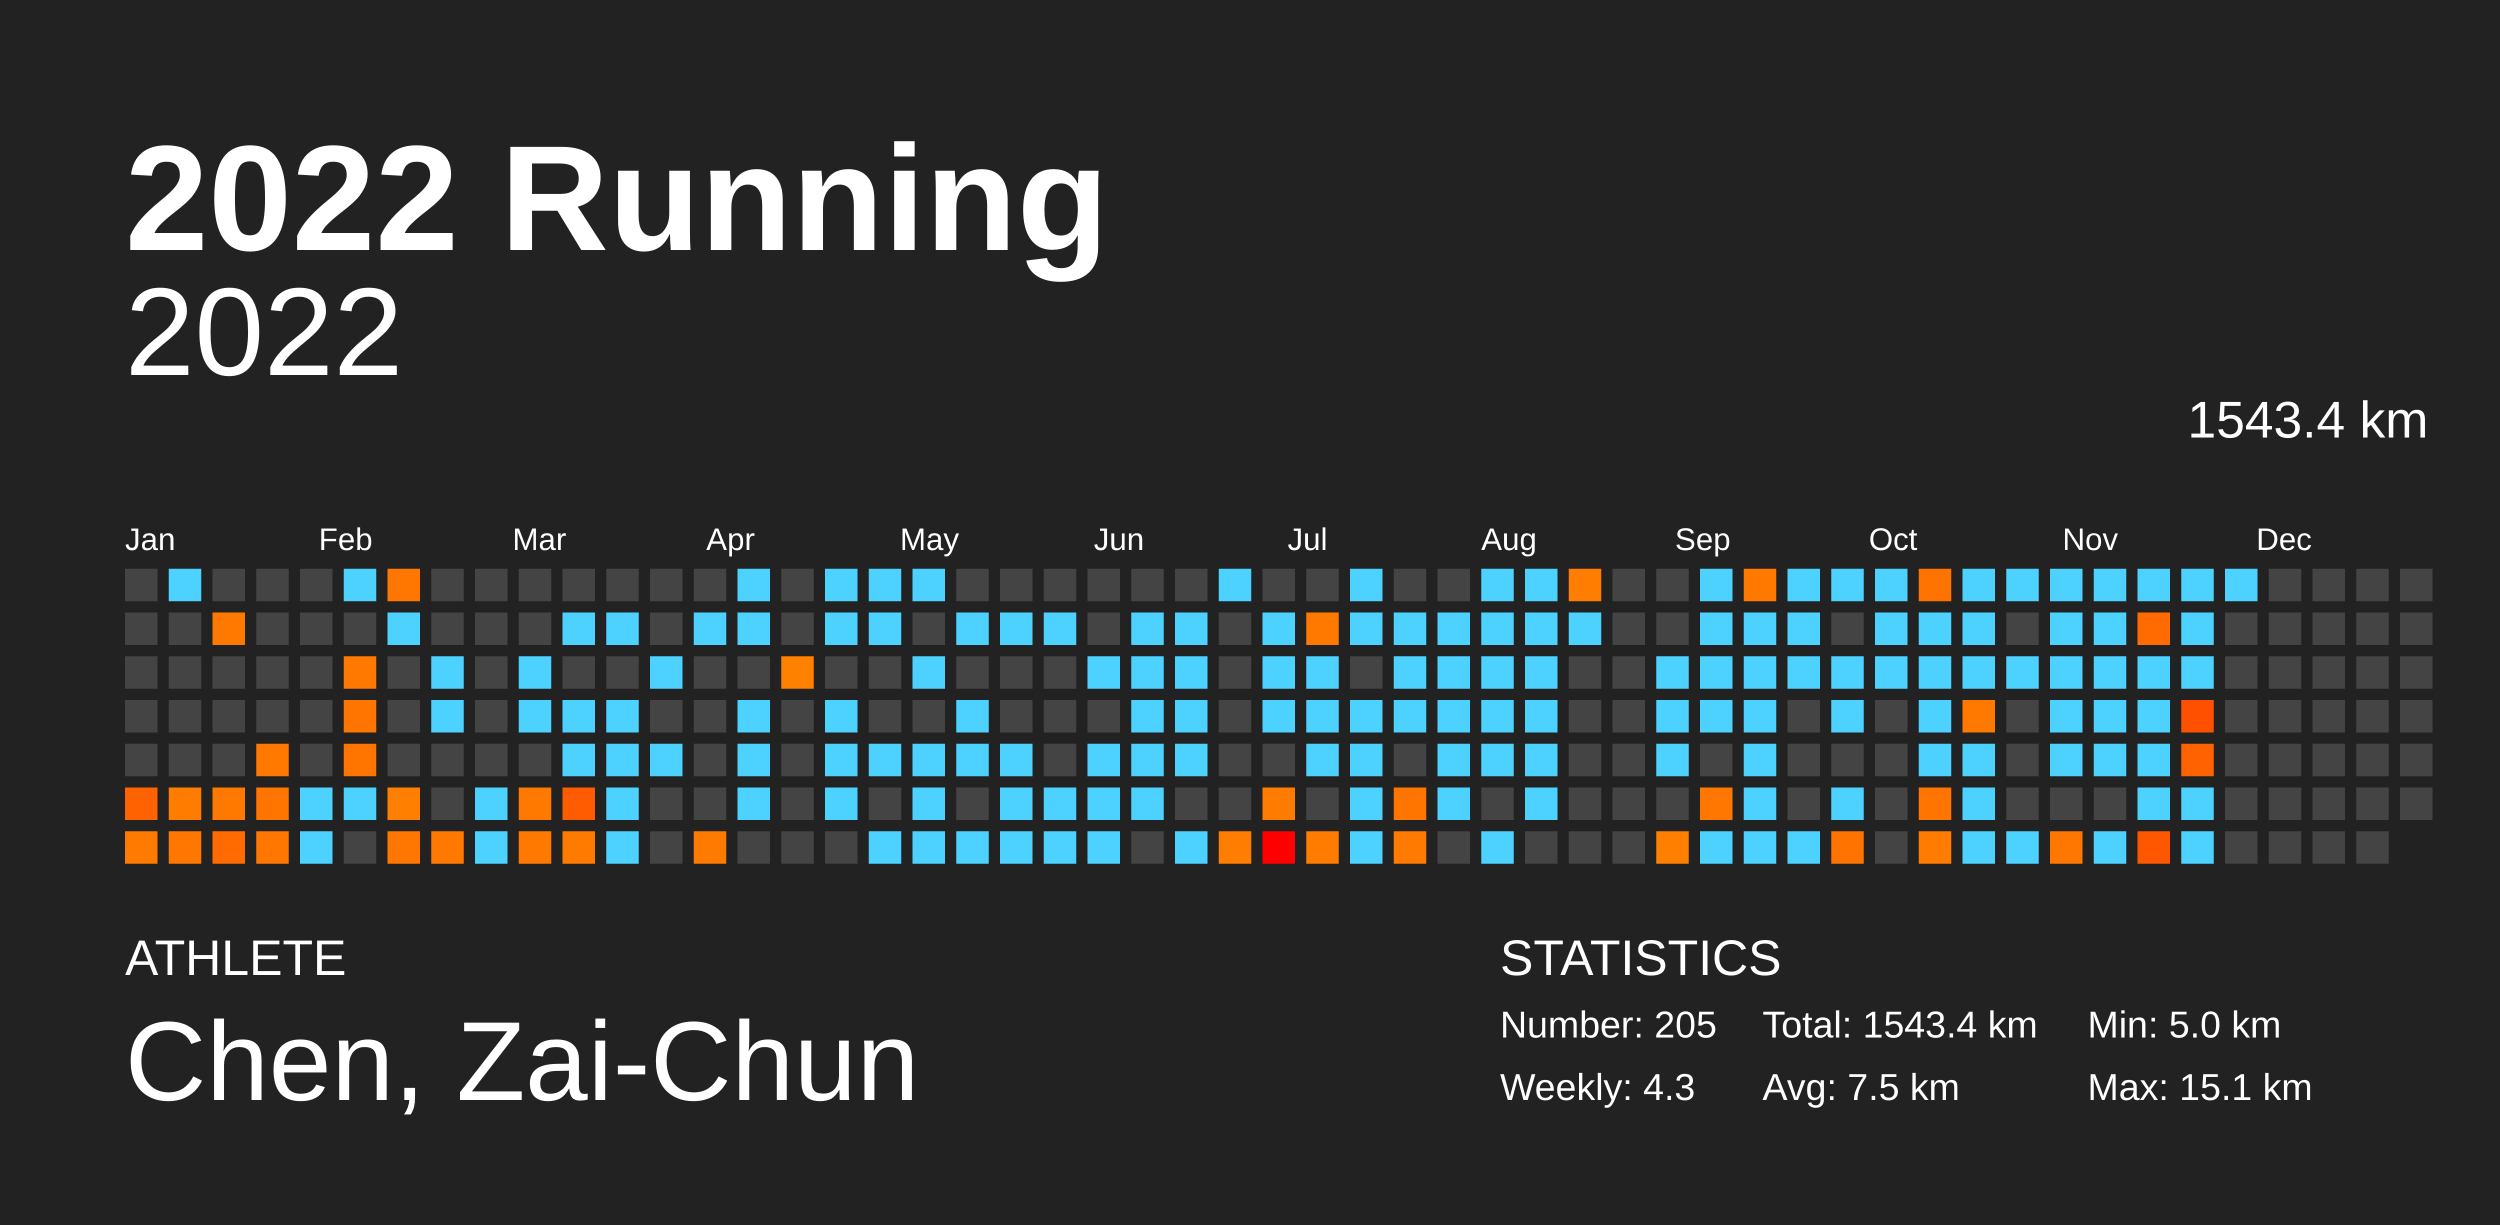
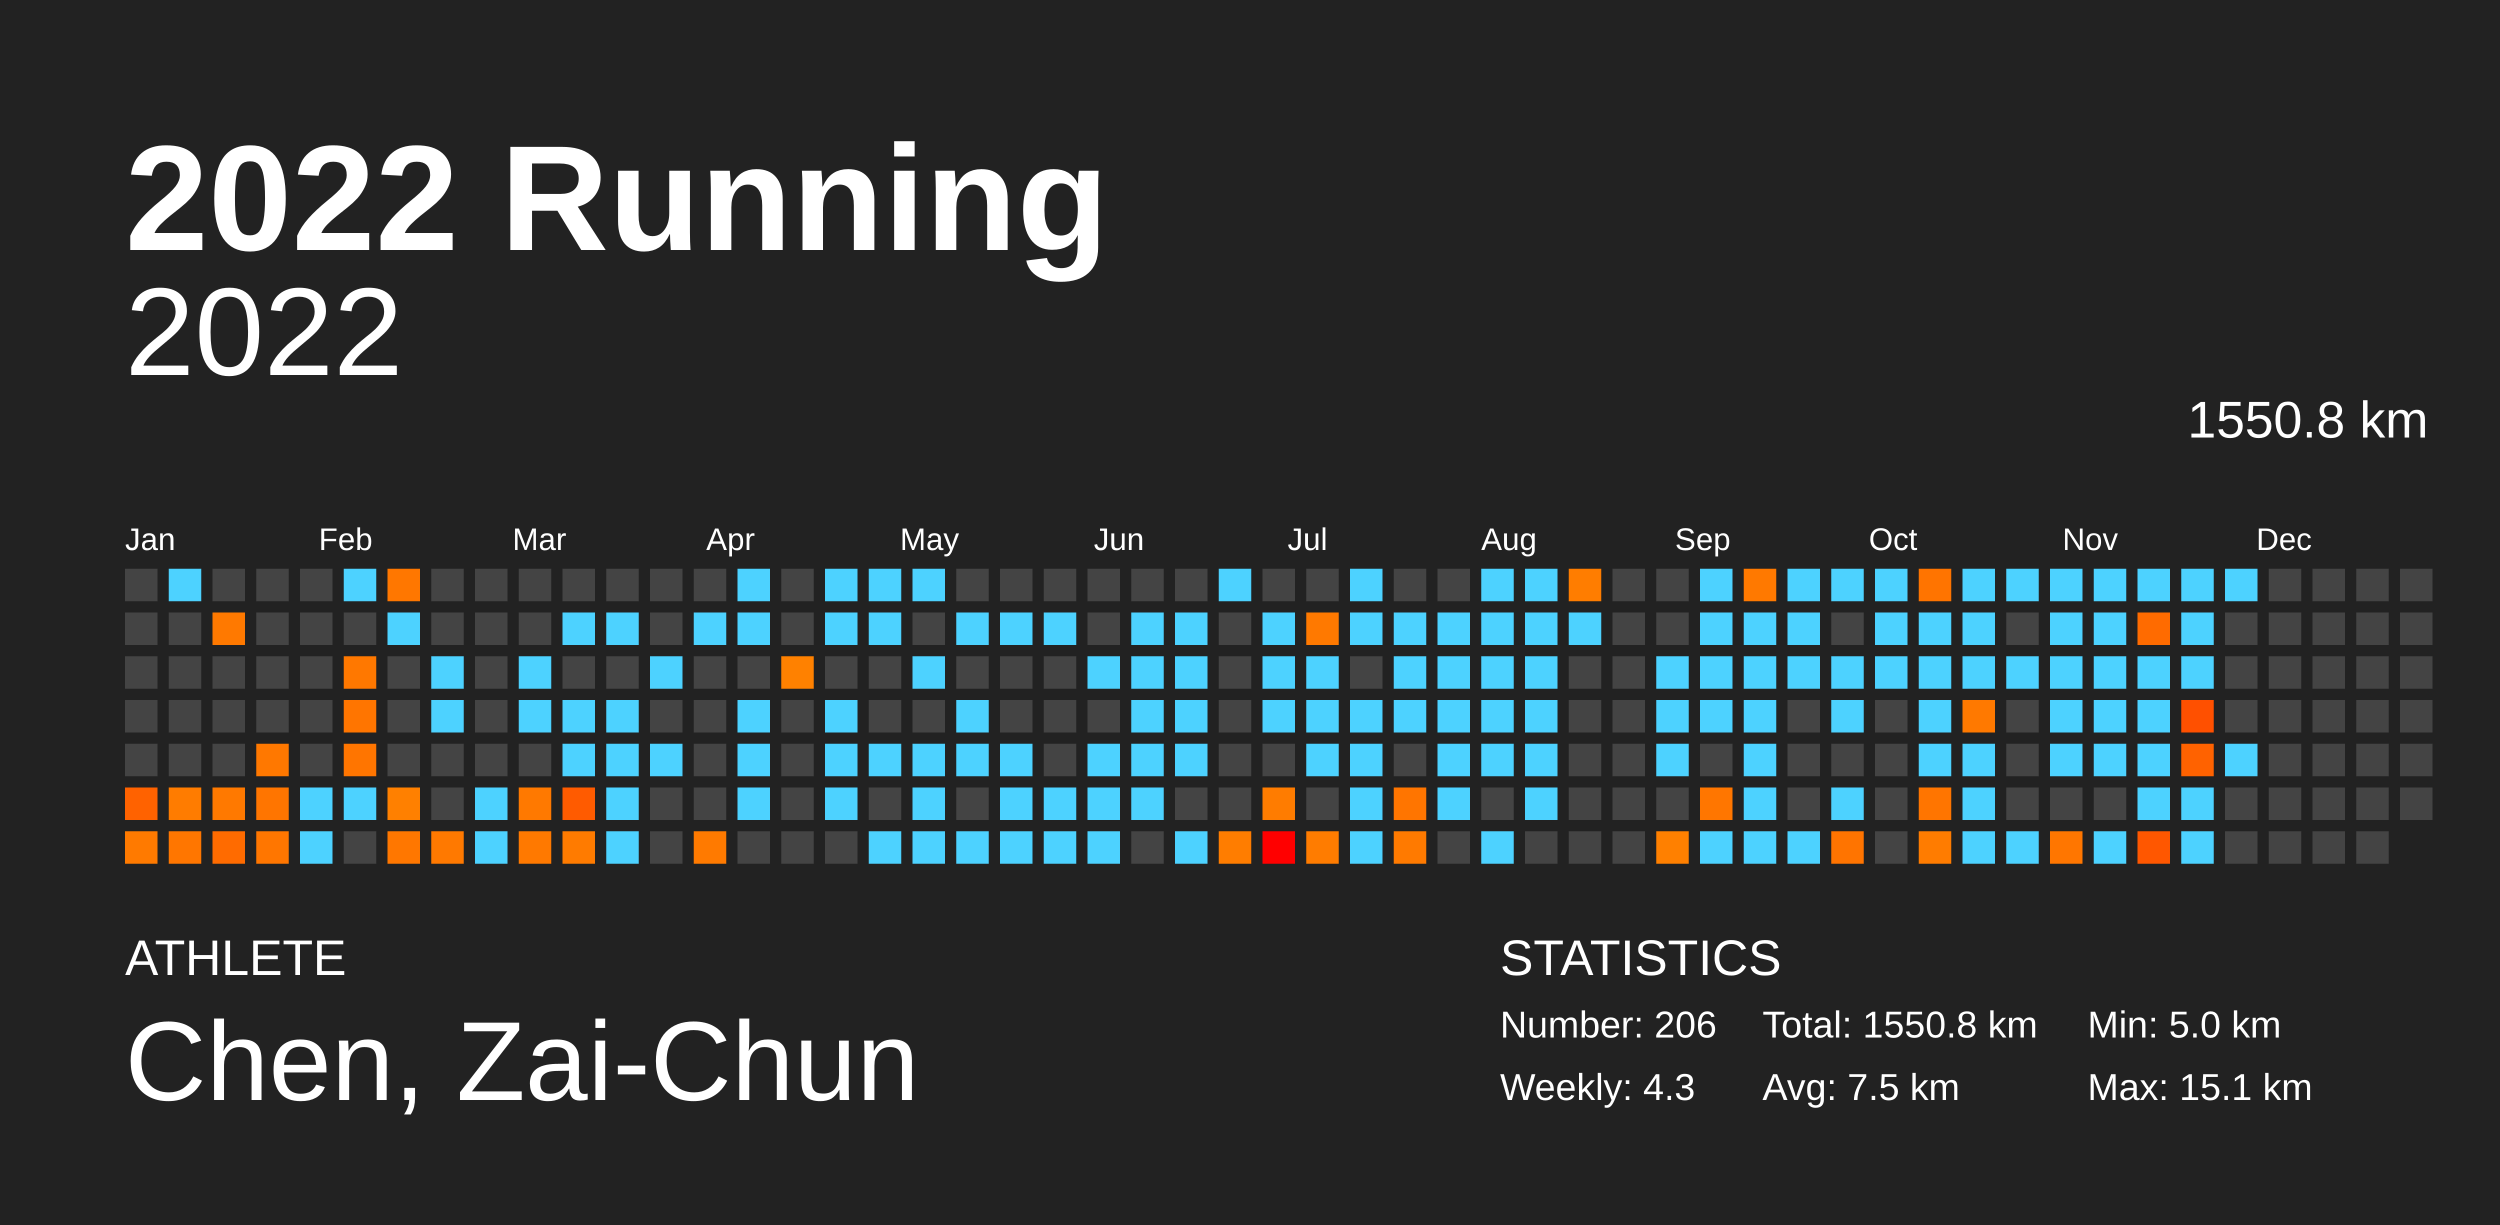
<svg xmlns="http://www.w3.org/2000/svg" baseProfile="full" height="98mm" version="1.1" viewBox="0,0,200,98" width="200mm">
  <defs />
  <rect fill="#222222" height="98" width="200" x="0" y="0" />
  <text fill="#FFFFFF" style="font-size:12px; font-family:Arial; font-weight:bold;" x="10" y="20">2022 Running</text>
  <text fill="#FFFFFF" style="font-size:4px; font-family:Arial" x="10" y="78">ATHLETE</text>
  <text fill="#FFFFFF" style="font-size:9px; font-family:Arial" x="10" y="88">Chen, Zai-Chun</text>
  <text fill="#FFFFFF" style="font-size:4px; font-family:Arial" x="120" y="78">STATISTICS</text>
-   <text fill="#FFFFFF" style="font-size:3px; font-family:Arial" x="120" y="83">Number: 205</text>
+   <text fill="#FFFFFF" style="font-size:3px; font-family:Arial" x="120" y="83">Number: 206</text>
  <text fill="#FFFFFF" style="font-size:3px; font-family:Arial" x="120" y="88">Weekly: 4.3</text>
-   <text fill="#FFFFFF" style="font-size:3px; font-family:Arial" x="141" y="83">Total: 1543.4 km</text>
+   <text fill="#FFFFFF" style="font-size:3px; font-family:Arial" x="141" y="83">Total: 1550.8 km</text>
  <text fill="#FFFFFF" style="font-size:3px; font-family:Arial" x="141" y="88">Avg: 7.5 km</text>
  <text fill="#FFFFFF" style="font-size:3px; font-family:Arial" x="167" y="83">Min: 5.0 km</text>
  <text fill="#FFFFFF" style="font-size:3px; font-family:Arial" x="167" y="88">Max: 15.1 km</text>
  <text alignment-baseline="hanging" fill="#FFFFFF" style="font-size:10.0px; font-family:Arial;" x="10" y="30">2022</text>
-   <text alignment-baseline="hanging" fill="#FFFFFF" style="font-size:4.125px; font-family:Arial;" x="175" y="35">1543.4 km</text>
+   <text alignment-baseline="hanging" fill="#FFFFFF" style="font-size:4.125px; font-family:Arial;" x="175" y="35">1550.8 km</text>
  <text fill="#FFFFFF" style="font-size:2.5px; font-family:Arial" x="10.0" y="44">Jan</text>
  <text fill="#FFFFFF" style="font-size:2.5px; font-family:Arial" x="25.5" y="44">Feb</text>
  <text fill="#FFFFFF" style="font-size:2.5px; font-family:Arial" x="41.0" y="44">Mar</text>
  <text fill="#FFFFFF" style="font-size:2.5px; font-family:Arial" x="56.5" y="44">Apr</text>
  <text fill="#FFFFFF" style="font-size:2.5px; font-family:Arial" x="72.0" y="44">May</text>
  <text fill="#FFFFFF" style="font-size:2.5px; font-family:Arial" x="87.5" y="44">Jun</text>
  <text fill="#FFFFFF" style="font-size:2.5px; font-family:Arial" x="103.0" y="44">Jul</text>
  <text fill="#FFFFFF" style="font-size:2.5px; font-family:Arial" x="118.5" y="44">Aug</text>
  <text fill="#FFFFFF" style="font-size:2.5px; font-family:Arial" x="134.0" y="44">Sep</text>
  <text fill="#FFFFFF" style="font-size:2.5px; font-family:Arial" x="149.5" y="44">Oct</text>
  <text fill="#FFFFFF" style="font-size:2.5px; font-family:Arial" x="165.0" y="44">Nov</text>
  <text fill="#FFFFFF" style="font-size:2.5px; font-family:Arial" x="180.5" y="44">Dec</text>
  <rect fill="#444444" height="2.6" width="2.6" x="10.0" y="45.5" />
  <rect fill="#444444" height="2.6" width="2.6" x="10.0" y="49.0" />
  <rect fill="#444444" height="2.6" width="2.6" x="10.0" y="52.5" />
  <rect fill="#444444" height="2.6" width="2.6" x="10.0" y="56.0" />
  <rect fill="#444444" height="2.6" width="2.6" x="10.0" y="59.5" />
  <rect fill="#ff6200" height="2.6" width="2.6" x="10.0" y="63.0" />
  <rect fill="#ff7a00" height="2.6" width="2.6" x="10.0" y="66.5" />
  <rect fill="#4dd2ff" height="2.6" width="2.6" x="13.5" y="45.5" />
  <rect fill="#444444" height="2.6" width="2.6" x="13.5" y="49.0" />
  <rect fill="#444444" height="2.6" width="2.6" x="13.5" y="52.5" />
  <rect fill="#444444" height="2.6" width="2.6" x="13.5" y="56.0" />
  <rect fill="#444444" height="2.6" width="2.6" x="13.5" y="59.5" />
  <rect fill="#ff7c00" height="2.6" width="2.6" x="13.5" y="63.0" />
  <rect fill="#ff7600" height="2.6" width="2.6" x="13.5" y="66.5" />
  <rect fill="#444444" height="2.6" width="2.6" x="17.0" y="45.5" />
  <rect fill="#ff7900" height="2.6" width="2.6" x="17.0" y="49.0" />
  <rect fill="#444444" height="2.6" width="2.6" x="17.0" y="52.5" />
  <rect fill="#444444" height="2.6" width="2.6" x="17.0" y="56.0" />
  <rect fill="#444444" height="2.6" width="2.6" x="17.0" y="59.5" />
  <rect fill="#ff7900" height="2.6" width="2.6" x="17.0" y="63.0" />
  <rect fill="#ff6b00" height="2.6" width="2.6" x="17.0" y="66.5" />
  <rect fill="#444444" height="2.6" width="2.6" x="20.5" y="45.5" />
  <rect fill="#444444" height="2.6" width="2.6" x="20.5" y="49.0" />
  <rect fill="#444444" height="2.6" width="2.6" x="20.5" y="52.5" />
  <rect fill="#444444" height="2.6" width="2.6" x="20.5" y="56.0" />
  <rect fill="#ff7800" height="2.6" width="2.6" x="20.5" y="59.5" />
  <rect fill="#ff7500" height="2.6" width="2.6" x="20.5" y="63.0" />
  <rect fill="#ff7600" height="2.6" width="2.6" x="20.5" y="66.5" />
  <rect fill="#444444" height="2.6" width="2.6" x="24.0" y="45.5" />
  <rect fill="#444444" height="2.6" width="2.6" x="24.0" y="49.0" />
  <rect fill="#444444" height="2.6" width="2.6" x="24.0" y="52.5" />
  <rect fill="#444444" height="2.6" width="2.6" x="24.0" y="56.0" />
  <rect fill="#444444" height="2.6" width="2.6" x="24.0" y="59.5" />
  <rect fill="#4dd2ff" height="2.6" width="2.6" x="24.0" y="63.0" />
  <rect fill="#4dd2ff" height="2.6" width="2.6" x="24.0" y="66.5" />
  <rect fill="#4dd2ff" height="2.6" width="2.6" x="27.5" y="45.5" />
  <rect fill="#444444" height="2.6" width="2.6" x="27.5" y="49.0" />
  <rect fill="#ff7800" height="2.6" width="2.6" x="27.5" y="52.5" />
  <rect fill="#ff7500" height="2.6" width="2.6" x="27.5" y="56.0" />
  <rect fill="#ff7500" height="2.6" width="2.6" x="27.5" y="59.5" />
  <rect fill="#4dd2ff" height="2.6" width="2.6" x="27.5" y="63.0" />
  <rect fill="#444444" height="2.6" width="2.6" x="27.5" y="66.5" />
  <rect fill="#ff7700" height="2.6" width="2.6" x="31.0" y="45.5" />
  <rect fill="#4dd2ff" height="2.6" width="2.6" x="31.0" y="49.0" />
  <rect fill="#444444" height="2.6" width="2.6" x="31.0" y="52.5" />
  <rect fill="#444444" height="2.6" width="2.6" x="31.0" y="56.0" />
  <rect fill="#444444" height="2.6" width="2.6" x="31.0" y="59.5" />
  <rect fill="#ff8000" height="2.6" width="2.6" x="31.0" y="63.0" />
  <rect fill="#ff7700" height="2.6" width="2.6" x="31.0" y="66.5" />
  <rect fill="#444444" height="2.6" width="2.6" x="34.5" y="45.5" />
  <rect fill="#444444" height="2.6" width="2.6" x="34.5" y="49.0" />
  <rect fill="#4dd2ff" height="2.6" width="2.6" x="34.5" y="52.5" />
  <rect fill="#4dd2ff" height="2.6" width="2.6" x="34.5" y="56.0" />
  <rect fill="#444444" height="2.6" width="2.6" x="34.5" y="59.5" />
  <rect fill="#444444" height="2.6" width="2.6" x="34.5" y="63.0" />
  <rect fill="#ff7900" height="2.6" width="2.6" x="34.5" y="66.5" />
  <rect fill="#444444" height="2.6" width="2.6" x="38.0" y="45.5" />
  <rect fill="#444444" height="2.6" width="2.6" x="38.0" y="49.0" />
  <rect fill="#444444" height="2.6" width="2.6" x="38.0" y="52.5" />
  <rect fill="#444444" height="2.6" width="2.6" x="38.0" y="56.0" />
  <rect fill="#444444" height="2.6" width="2.6" x="38.0" y="59.5" />
  <rect fill="#4dd2ff" height="2.6" width="2.6" x="38.0" y="63.0" />
  <rect fill="#4dd2ff" height="2.6" width="2.6" x="38.0" y="66.5" />
  <rect fill="#444444" height="2.6" width="2.6" x="41.5" y="45.5" />
  <rect fill="#444444" height="2.6" width="2.6" x="41.5" y="49.0" />
  <rect fill="#4dd2ff" height="2.6" width="2.6" x="41.5" y="52.5" />
  <rect fill="#4dd2ff" height="2.6" width="2.6" x="41.5" y="56.0" />
  <rect fill="#444444" height="2.6" width="2.6" x="41.5" y="59.5" />
  <rect fill="#ff7900" height="2.6" width="2.6" x="41.5" y="63.0" />
  <rect fill="#ff7900" height="2.6" width="2.6" x="41.5" y="66.5" />
  <rect fill="#444444" height="2.6" width="2.6" x="45.0" y="45.5" />
  <rect fill="#4dd2ff" height="2.6" width="2.6" x="45.0" y="49.0" />
  <rect fill="#444444" height="2.6" width="2.6" x="45.0" y="52.5" />
  <rect fill="#4dd2ff" height="2.6" width="2.6" x="45.0" y="56.0" />
  <rect fill="#4dd2ff" height="2.6" width="2.6" x="45.0" y="59.5" />
  <rect fill="#ff5b00" height="2.6" width="2.6" x="45.0" y="63.0" />
  <rect fill="#ff7b00" height="2.6" width="2.6" x="45.0" y="66.5" />
  <rect fill="#444444" height="2.6" width="2.6" x="48.5" y="45.5" />
  <rect fill="#4dd2ff" height="2.6" width="2.6" x="48.5" y="49.0" />
  <rect fill="#444444" height="2.6" width="2.6" x="48.5" y="52.5" />
  <rect fill="#4dd2ff" height="2.6" width="2.6" x="48.5" y="56.0" />
  <rect fill="#4dd2ff" height="2.6" width="2.6" x="48.5" y="59.5" />
  <rect fill="#4dd2ff" height="2.6" width="2.6" x="48.5" y="63.0" />
  <rect fill="#4dd2ff" height="2.6" width="2.6" x="48.5" y="66.5" />
  <rect fill="#444444" height="2.6" width="2.6" x="52.0" y="45.5" />
  <rect fill="#444444" height="2.6" width="2.6" x="52.0" y="49.0" />
  <rect fill="#4dd2ff" height="2.6" width="2.6" x="52.0" y="52.5" />
  <rect fill="#444444" height="2.6" width="2.6" x="52.0" y="56.0" />
  <rect fill="#4dd2ff" height="2.6" width="2.6" x="52.0" y="59.5" />
  <rect fill="#444444" height="2.6" width="2.6" x="52.0" y="63.0" />
  <rect fill="#444444" height="2.6" width="2.6" x="52.0" y="66.5" />
  <rect fill="#444444" height="2.6" width="2.6" x="55.5" y="45.5" />
  <rect fill="#4dd2ff" height="2.6" width="2.6" x="55.5" y="49.0" />
  <rect fill="#444444" height="2.6" width="2.6" x="55.5" y="52.5" />
  <rect fill="#444444" height="2.6" width="2.6" x="55.5" y="56.0" />
  <rect fill="#444444" height="2.6" width="2.6" x="55.5" y="59.5" />
  <rect fill="#444444" height="2.6" width="2.6" x="55.5" y="63.0" />
  <rect fill="#ff7a00" height="2.6" width="2.6" x="55.5" y="66.5" />
  <rect fill="#4dd2ff" height="2.6" width="2.6" x="59.0" y="45.5" />
  <rect fill="#4dd2ff" height="2.6" width="2.6" x="59.0" y="49.0" />
  <rect fill="#444444" height="2.6" width="2.6" x="59.0" y="52.5" />
  <rect fill="#4dd2ff" height="2.6" width="2.6" x="59.0" y="56.0" />
  <rect fill="#4dd2ff" height="2.6" width="2.6" x="59.0" y="59.5" />
  <rect fill="#4dd2ff" height="2.6" width="2.6" x="59.0" y="63.0" />
  <rect fill="#444444" height="2.6" width="2.6" x="59.0" y="66.5" />
  <rect fill="#444444" height="2.6" width="2.6" x="62.5" y="45.5" />
  <rect fill="#444444" height="2.6" width="2.6" x="62.5" y="49.0" />
  <rect fill="#ff8100" height="2.6" width="2.6" x="62.5" y="52.5" />
  <rect fill="#444444" height="2.6" width="2.6" x="62.5" y="56.0" />
  <rect fill="#444444" height="2.6" width="2.6" x="62.5" y="59.5" />
  <rect fill="#444444" height="2.6" width="2.6" x="62.5" y="63.0" />
  <rect fill="#444444" height="2.6" width="2.6" x="62.5" y="66.5" />
  <rect fill="#4dd2ff" height="2.6" width="2.6" x="66.0" y="45.5" />
  <rect fill="#4dd2ff" height="2.6" width="2.6" x="66.0" y="49.0" />
  <rect fill="#444444" height="2.6" width="2.6" x="66.0" y="52.5" />
  <rect fill="#4dd2ff" height="2.6" width="2.6" x="66.0" y="56.0" />
  <rect fill="#4dd2ff" height="2.6" width="2.6" x="66.0" y="59.5" />
  <rect fill="#4dd2ff" height="2.6" width="2.6" x="66.0" y="63.0" />
  <rect fill="#444444" height="2.6" width="2.6" x="66.0" y="66.5" />
  <rect fill="#4dd2ff" height="2.6" width="2.6" x="69.5" y="45.5" />
  <rect fill="#4dd2ff" height="2.6" width="2.6" x="69.5" y="49.0" />
  <rect fill="#444444" height="2.6" width="2.6" x="69.5" y="52.5" />
  <rect fill="#444444" height="2.6" width="2.6" x="69.5" y="56.0" />
  <rect fill="#4dd2ff" height="2.6" width="2.6" x="69.5" y="59.5" />
  <rect fill="#444444" height="2.6" width="2.6" x="69.5" y="63.0" />
  <rect fill="#4dd2ff" height="2.6" width="2.6" x="69.5" y="66.5" />
  <rect fill="#4dd2ff" height="2.6" width="2.6" x="73.0" y="45.5" />
  <rect fill="#444444" height="2.6" width="2.6" x="73.0" y="49.0" />
  <rect fill="#4dd2ff" height="2.6" width="2.6" x="73.0" y="52.5" />
  <rect fill="#444444" height="2.6" width="2.6" x="73.0" y="56.0" />
  <rect fill="#4dd2ff" height="2.6" width="2.6" x="73.0" y="59.5" />
  <rect fill="#4dd2ff" height="2.6" width="2.6" x="73.0" y="63.0" />
  <rect fill="#4dd2ff" height="2.6" width="2.6" x="73.0" y="66.5" />
  <rect fill="#444444" height="2.6" width="2.6" x="76.5" y="45.5" />
  <rect fill="#4dd2ff" height="2.6" width="2.6" x="76.5" y="49.0" />
  <rect fill="#444444" height="2.6" width="2.6" x="76.5" y="52.5" />
  <rect fill="#4dd2ff" height="2.6" width="2.6" x="76.5" y="56.0" />
  <rect fill="#4dd2ff" height="2.6" width="2.6" x="76.5" y="59.5" />
  <rect fill="#444444" height="2.6" width="2.6" x="76.5" y="63.0" />
  <rect fill="#4dd2ff" height="2.6" width="2.6" x="76.5" y="66.5" />
  <rect fill="#444444" height="2.6" width="2.6" x="80.0" y="45.5" />
  <rect fill="#4dd2ff" height="2.6" width="2.6" x="80.0" y="49.0" />
  <rect fill="#444444" height="2.6" width="2.6" x="80.0" y="52.5" />
  <rect fill="#444444" height="2.6" width="2.6" x="80.0" y="56.0" />
  <rect fill="#4dd2ff" height="2.6" width="2.6" x="80.0" y="59.5" />
  <rect fill="#4dd2ff" height="2.6" width="2.6" x="80.0" y="63.0" />
  <rect fill="#4dd2ff" height="2.6" width="2.6" x="80.0" y="66.5" />
  <rect fill="#444444" height="2.6" width="2.6" x="83.5" y="45.5" />
  <rect fill="#4dd2ff" height="2.6" width="2.6" x="83.5" y="49.0" />
  <rect fill="#444444" height="2.6" width="2.6" x="83.5" y="52.5" />
  <rect fill="#444444" height="2.6" width="2.6" x="83.5" y="56.0" />
  <rect fill="#444444" height="2.6" width="2.6" x="83.5" y="59.5" />
  <rect fill="#4dd2ff" height="2.6" width="2.6" x="83.5" y="63.0" />
  <rect fill="#4dd2ff" height="2.6" width="2.6" x="83.5" y="66.5" />
  <rect fill="#444444" height="2.6" width="2.6" x="87.0" y="45.5" />
  <rect fill="#444444" height="2.6" width="2.6" x="87.0" y="49.0" />
  <rect fill="#4dd2ff" height="2.6" width="2.6" x="87.0" y="52.5" />
  <rect fill="#444444" height="2.6" width="2.6" x="87.0" y="56.0" />
  <rect fill="#4dd2ff" height="2.6" width="2.6" x="87.0" y="59.5" />
  <rect fill="#4dd2ff" height="2.6" width="2.6" x="87.0" y="63.0" />
  <rect fill="#4dd2ff" height="2.6" width="2.6" x="87.0" y="66.5" />
  <rect fill="#444444" height="2.6" width="2.6" x="90.5" y="45.5" />
  <rect fill="#4dd2ff" height="2.6" width="2.6" x="90.5" y="49.0" />
  <rect fill="#4dd2ff" height="2.6" width="2.6" x="90.5" y="52.5" />
  <rect fill="#4dd2ff" height="2.6" width="2.6" x="90.5" y="56.0" />
  <rect fill="#4dd2ff" height="2.6" width="2.6" x="90.5" y="59.5" />
  <rect fill="#4dd2ff" height="2.6" width="2.6" x="90.5" y="63.0" />
  <rect fill="#444444" height="2.6" width="2.6" x="90.5" y="66.5" />
  <rect fill="#444444" height="2.6" width="2.6" x="94.0" y="45.5" />
  <rect fill="#4dd2ff" height="2.6" width="2.6" x="94.0" y="49.0" />
  <rect fill="#4dd2ff" height="2.6" width="2.6" x="94.0" y="52.5" />
  <rect fill="#4dd2ff" height="2.6" width="2.6" x="94.0" y="56.0" />
  <rect fill="#4dd2ff" height="2.6" width="2.6" x="94.0" y="59.5" />
  <rect fill="#444444" height="2.6" width="2.6" x="94.0" y="63.0" />
  <rect fill="#4dd2ff" height="2.6" width="2.6" x="94.0" y="66.5" />
  <rect fill="#4dd2ff" height="2.6" width="2.6" x="97.5" y="45.5" />
  <rect fill="#444444" height="2.6" width="2.6" x="97.5" y="49.0" />
  <rect fill="#444444" height="2.6" width="2.6" x="97.5" y="52.5" />
  <rect fill="#444444" height="2.6" width="2.6" x="97.5" y="56.0" />
  <rect fill="#444444" height="2.6" width="2.6" x="97.5" y="59.5" />
  <rect fill="#444444" height="2.6" width="2.6" x="97.5" y="63.0" />
  <rect fill="#ff7d00" height="2.6" width="2.6" x="97.5" y="66.5" />
  <rect fill="#444444" height="2.6" width="2.6" x="101.0" y="45.5" />
  <rect fill="#4dd2ff" height="2.6" width="2.6" x="101.0" y="49.0" />
  <rect fill="#4dd2ff" height="2.6" width="2.6" x="101.0" y="52.5" />
  <rect fill="#4dd2ff" height="2.6" width="2.6" x="101.0" y="56.0" />
  <rect fill="#444444" height="2.6" width="2.6" x="101.0" y="59.5" />
  <rect fill="#ff7c00" height="2.6" width="2.6" x="101.0" y="63.0" />
  <rect fill="#ff0000" height="2.6" width="2.6" x="101.0" y="66.5" />
  <rect fill="#444444" height="2.6" width="2.6" x="104.5" y="45.5" />
  <rect fill="#ff7900" height="2.6" width="2.6" x="104.5" y="49.0" />
  <rect fill="#4dd2ff" height="2.6" width="2.6" x="104.5" y="52.5" />
  <rect fill="#4dd2ff" height="2.6" width="2.6" x="104.5" y="56.0" />
  <rect fill="#4dd2ff" height="2.6" width="2.6" x="104.5" y="59.5" />
  <rect fill="#444444" height="2.6" width="2.6" x="104.5" y="63.0" />
  <rect fill="#ff7c00" height="2.6" width="2.6" x="104.5" y="66.5" />
  <rect fill="#4dd2ff" height="2.6" width="2.6" x="108.0" y="45.5" />
  <rect fill="#4dd2ff" height="2.6" width="2.6" x="108.0" y="49.0" />
  <rect fill="#444444" height="2.6" width="2.6" x="108.0" y="52.5" />
  <rect fill="#4dd2ff" height="2.6" width="2.6" x="108.0" y="56.0" />
  <rect fill="#4dd2ff" height="2.6" width="2.6" x="108.0" y="59.5" />
  <rect fill="#4dd2ff" height="2.6" width="2.6" x="108.0" y="63.0" />
  <rect fill="#4dd2ff" height="2.6" width="2.6" x="108.0" y="66.5" />
  <rect fill="#444444" height="2.6" width="2.6" x="111.5" y="45.5" />
  <rect fill="#4dd2ff" height="2.6" width="2.6" x="111.5" y="49.0" />
  <rect fill="#4dd2ff" height="2.6" width="2.6" x="111.5" y="52.5" />
  <rect fill="#4dd2ff" height="2.6" width="2.6" x="111.5" y="56.0" />
  <rect fill="#444444" height="2.6" width="2.6" x="111.5" y="59.5" />
  <rect fill="#ff7500" height="2.6" width="2.6" x="111.5" y="63.0" />
  <rect fill="#ff7a00" height="2.6" width="2.6" x="111.5" y="66.5" />
  <rect fill="#444444" height="2.6" width="2.6" x="115.0" y="45.5" />
  <rect fill="#4dd2ff" height="2.6" width="2.6" x="115.0" y="49.0" />
  <rect fill="#4dd2ff" height="2.6" width="2.6" x="115.0" y="52.5" />
  <rect fill="#4dd2ff" height="2.6" width="2.6" x="115.0" y="56.0" />
  <rect fill="#4dd2ff" height="2.6" width="2.6" x="115.0" y="59.5" />
  <rect fill="#4dd2ff" height="2.6" width="2.6" x="115.0" y="63.0" />
  <rect fill="#444444" height="2.6" width="2.6" x="115.0" y="66.5" />
  <rect fill="#4dd2ff" height="2.6" width="2.6" x="118.5" y="45.5" />
  <rect fill="#4dd2ff" height="2.6" width="2.6" x="118.5" y="49.0" />
  <rect fill="#4dd2ff" height="2.6" width="2.6" x="118.5" y="52.5" />
  <rect fill="#4dd2ff" height="2.6" width="2.6" x="118.5" y="56.0" />
  <rect fill="#4dd2ff" height="2.6" width="2.6" x="118.5" y="59.5" />
  <rect fill="#444444" height="2.6" width="2.6" x="118.5" y="63.0" />
  <rect fill="#4dd2ff" height="2.6" width="2.6" x="118.5" y="66.5" />
  <rect fill="#4dd2ff" height="2.6" width="2.6" x="122.0" y="45.5" />
  <rect fill="#4dd2ff" height="2.6" width="2.6" x="122.0" y="49.0" />
  <rect fill="#4dd2ff" height="2.6" width="2.6" x="122.0" y="52.5" />
  <rect fill="#4dd2ff" height="2.6" width="2.6" x="122.0" y="56.0" />
  <rect fill="#4dd2ff" height="2.6" width="2.6" x="122.0" y="59.5" />
  <rect fill="#4dd2ff" height="2.6" width="2.6" x="122.0" y="63.0" />
  <rect fill="#444444" height="2.6" width="2.6" x="122.0" y="66.5" />
  <rect fill="#ff7d00" height="2.6" width="2.6" x="125.5" y="45.5" />
  <rect fill="#4dd2ff" height="2.6" width="2.6" x="125.5" y="49.0" />
  <rect fill="#444444" height="2.6" width="2.6" x="125.5" y="52.5" />
  <rect fill="#444444" height="2.6" width="2.6" x="125.5" y="56.0" />
  <rect fill="#444444" height="2.6" width="2.6" x="125.5" y="59.5" />
  <rect fill="#444444" height="2.6" width="2.6" x="125.5" y="63.0" />
  <rect fill="#444444" height="2.6" width="2.6" x="125.5" y="66.5" />
  <rect fill="#444444" height="2.6" width="2.6" x="129.0" y="45.5" />
  <rect fill="#444444" height="2.6" width="2.6" x="129.0" y="49.0" />
  <rect fill="#444444" height="2.6" width="2.6" x="129.0" y="52.5" />
  <rect fill="#444444" height="2.6" width="2.6" x="129.0" y="56.0" />
  <rect fill="#444444" height="2.6" width="2.6" x="129.0" y="59.5" />
  <rect fill="#444444" height="2.6" width="2.6" x="129.0" y="63.0" />
  <rect fill="#444444" height="2.6" width="2.6" x="129.0" y="66.5" />
  <rect fill="#444444" height="2.6" width="2.6" x="132.5" y="45.5" />
  <rect fill="#444444" height="2.6" width="2.6" x="132.5" y="49.0" />
  <rect fill="#4dd2ff" height="2.6" width="2.6" x="132.5" y="52.5" />
  <rect fill="#4dd2ff" height="2.6" width="2.6" x="132.5" y="56.0" />
  <rect fill="#4dd2ff" height="2.6" width="2.6" x="132.5" y="59.5" />
  <rect fill="#444444" height="2.6" width="2.6" x="132.5" y="63.0" />
  <rect fill="#ff8000" height="2.6" width="2.6" x="132.5" y="66.5" />
  <rect fill="#4dd2ff" height="2.6" width="2.6" x="136.0" y="45.5" />
  <rect fill="#4dd2ff" height="2.6" width="2.6" x="136.0" y="49.0" />
  <rect fill="#4dd2ff" height="2.6" width="2.6" x="136.0" y="52.5" />
  <rect fill="#4dd2ff" height="2.6" width="2.6" x="136.0" y="56.0" />
  <rect fill="#444444" height="2.6" width="2.6" x="136.0" y="59.5" />
  <rect fill="#ff7600" height="2.6" width="2.6" x="136.0" y="63.0" />
  <rect fill="#4dd2ff" height="2.6" width="2.6" x="136.0" y="66.5" />
  <rect fill="#ff7900" height="2.6" width="2.6" x="139.5" y="45.5" />
  <rect fill="#4dd2ff" height="2.6" width="2.6" x="139.5" y="49.0" />
  <rect fill="#4dd2ff" height="2.6" width="2.6" x="139.5" y="52.5" />
  <rect fill="#4dd2ff" height="2.6" width="2.6" x="139.5" y="56.0" />
  <rect fill="#4dd2ff" height="2.6" width="2.6" x="139.5" y="59.5" />
  <rect fill="#4dd2ff" height="2.6" width="2.6" x="139.5" y="63.0" />
  <rect fill="#4dd2ff" height="2.6" width="2.6" x="139.5" y="66.5" />
  <rect fill="#4dd2ff" height="2.6" width="2.6" x="143.0" y="45.5" />
  <rect fill="#4dd2ff" height="2.6" width="2.6" x="143.0" y="49.0" />
  <rect fill="#4dd2ff" height="2.6" width="2.6" x="143.0" y="52.5" />
  <rect fill="#444444" height="2.6" width="2.6" x="143.0" y="56.0" />
  <rect fill="#444444" height="2.6" width="2.6" x="143.0" y="59.5" />
  <rect fill="#444444" height="2.6" width="2.6" x="143.0" y="63.0" />
  <rect fill="#4dd2ff" height="2.6" width="2.6" x="143.0" y="66.5" />
  <rect fill="#4dd2ff" height="2.6" width="2.6" x="146.5" y="45.5" />
  <rect fill="#444444" height="2.6" width="2.6" x="146.5" y="49.0" />
  <rect fill="#4dd2ff" height="2.6" width="2.6" x="146.5" y="52.5" />
  <rect fill="#4dd2ff" height="2.6" width="2.6" x="146.5" y="56.0" />
  <rect fill="#444444" height="2.6" width="2.6" x="146.5" y="59.5" />
  <rect fill="#4dd2ff" height="2.6" width="2.6" x="146.5" y="63.0" />
  <rect fill="#ff7400" height="2.6" width="2.6" x="146.5" y="66.5" />
  <rect fill="#4dd2ff" height="2.6" width="2.6" x="150.0" y="45.5" />
  <rect fill="#4dd2ff" height="2.6" width="2.6" x="150.0" y="49.0" />
  <rect fill="#4dd2ff" height="2.6" width="2.6" x="150.0" y="52.5" />
  <rect fill="#444444" height="2.6" width="2.6" x="150.0" y="56.0" />
  <rect fill="#444444" height="2.6" width="2.6" x="150.0" y="59.5" />
  <rect fill="#444444" height="2.6" width="2.6" x="150.0" y="63.0" />
  <rect fill="#444444" height="2.6" width="2.6" x="150.0" y="66.5" />
  <rect fill="#ff7400" height="2.6" width="2.6" x="153.5" y="45.5" />
  <rect fill="#4dd2ff" height="2.6" width="2.6" x="153.5" y="49.0" />
  <rect fill="#4dd2ff" height="2.6" width="2.6" x="153.5" y="52.5" />
  <rect fill="#4dd2ff" height="2.6" width="2.6" x="153.5" y="56.0" />
  <rect fill="#4dd2ff" height="2.6" width="2.6" x="153.5" y="59.5" />
  <rect fill="#ff7500" height="2.6" width="2.6" x="153.5" y="63.0" />
  <rect fill="#ff7c00" height="2.6" width="2.6" x="153.5" y="66.5" />
  <rect fill="#4dd2ff" height="2.6" width="2.6" x="157.0" y="45.5" />
  <rect fill="#4dd2ff" height="2.6" width="2.6" x="157.0" y="49.0" />
  <rect fill="#4dd2ff" height="2.6" width="2.6" x="157.0" y="52.5" />
  <rect fill="#ff7900" height="2.6" width="2.6" x="157.0" y="56.0" />
  <rect fill="#4dd2ff" height="2.6" width="2.6" x="157.0" y="59.5" />
  <rect fill="#4dd2ff" height="2.6" width="2.6" x="157.0" y="63.0" />
  <rect fill="#4dd2ff" height="2.6" width="2.6" x="157.0" y="66.5" />
  <rect fill="#4dd2ff" height="2.6" width="2.6" x="160.5" y="45.5" />
  <rect fill="#444444" height="2.6" width="2.6" x="160.5" y="49.0" />
  <rect fill="#4dd2ff" height="2.6" width="2.6" x="160.5" y="52.5" />
  <rect fill="#444444" height="2.6" width="2.6" x="160.5" y="56.0" />
  <rect fill="#444444" height="2.6" width="2.6" x="160.5" y="59.5" />
  <rect fill="#444444" height="2.6" width="2.6" x="160.5" y="63.0" />
  <rect fill="#4dd2ff" height="2.6" width="2.6" x="160.5" y="66.5" />
  <rect fill="#4dd2ff" height="2.6" width="2.6" x="164.0" y="45.5" />
  <rect fill="#4dd2ff" height="2.6" width="2.6" x="164.0" y="49.0" />
  <rect fill="#4dd2ff" height="2.6" width="2.6" x="164.0" y="52.5" />
  <rect fill="#4dd2ff" height="2.6" width="2.6" x="164.0" y="56.0" />
  <rect fill="#4dd2ff" height="2.6" width="2.6" x="164.0" y="59.5" />
  <rect fill="#444444" height="2.6" width="2.6" x="164.0" y="63.0" />
  <rect fill="#ff7600" height="2.6" width="2.6" x="164.0" y="66.5" />
  <rect fill="#4dd2ff" height="2.6" width="2.6" x="167.5" y="45.5" />
  <rect fill="#4dd2ff" height="2.6" width="2.6" x="167.5" y="49.0" />
  <rect fill="#4dd2ff" height="2.6" width="2.6" x="167.5" y="52.5" />
  <rect fill="#4dd2ff" height="2.6" width="2.6" x="167.5" y="56.0" />
  <rect fill="#4dd2ff" height="2.6" width="2.6" x="167.5" y="59.5" />
  <rect fill="#444444" height="2.6" width="2.6" x="167.5" y="63.0" />
  <rect fill="#4dd2ff" height="2.6" width="2.6" x="167.5" y="66.5" />
  <rect fill="#4dd2ff" height="2.6" width="2.6" x="171.0" y="45.5" />
  <rect fill="#ff6b00" height="2.6" width="2.6" x="171.0" y="49.0" />
  <rect fill="#4dd2ff" height="2.6" width="2.6" x="171.0" y="52.5" />
  <rect fill="#4dd2ff" height="2.6" width="2.6" x="171.0" y="56.0" />
  <rect fill="#4dd2ff" height="2.6" width="2.6" x="171.0" y="59.5" />
  <rect fill="#4dd2ff" height="2.6" width="2.6" x="171.0" y="63.0" />
  <rect fill="#ff5700" height="2.6" width="2.6" x="171.0" y="66.5" />
  <rect fill="#4dd2ff" height="2.6" width="2.6" x="174.5" y="45.5" />
  <rect fill="#4dd2ff" height="2.6" width="2.6" x="174.5" y="49.0" />
  <rect fill="#4dd2ff" height="2.6" width="2.6" x="174.5" y="52.5" />
  <rect fill="#ff5000" height="2.6" width="2.6" x="174.5" y="56.0" />
  <rect fill="#ff6200" height="2.6" width="2.6" x="174.5" y="59.5" />
  <rect fill="#4dd2ff" height="2.6" width="2.6" x="174.5" y="63.0" />
  <rect fill="#4dd2ff" height="2.6" width="2.6" x="174.5" y="66.5" />
  <rect fill="#4dd2ff" height="2.6" width="2.6" x="178.0" y="45.5" />
  <rect fill="#444444" height="2.6" width="2.6" x="178.0" y="49.0" />
  <rect fill="#444444" height="2.6" width="2.6" x="178.0" y="52.5" />
  <rect fill="#444444" height="2.6" width="2.6" x="178.0" y="56.0" />
-   <rect fill="#444444" height="2.6" width="2.6" x="178.0" y="59.5" />
+   <rect fill="#4dd2ff" height="2.6" width="2.6" x="178.0" y="59.5" />
  <rect fill="#444444" height="2.6" width="2.6" x="178.0" y="63.0" />
  <rect fill="#444444" height="2.6" width="2.6" x="178.0" y="66.5" />
  <rect fill="#444444" height="2.6" width="2.6" x="181.5" y="45.5" />
  <rect fill="#444444" height="2.6" width="2.6" x="181.5" y="49.0" />
  <rect fill="#444444" height="2.6" width="2.6" x="181.5" y="52.5" />
  <rect fill="#444444" height="2.6" width="2.6" x="181.5" y="56.0" />
  <rect fill="#444444" height="2.6" width="2.6" x="181.5" y="59.5" />
  <rect fill="#444444" height="2.6" width="2.6" x="181.5" y="63.0" />
  <rect fill="#444444" height="2.6" width="2.6" x="181.5" y="66.5" />
  <rect fill="#444444" height="2.6" width="2.6" x="185.0" y="45.5" />
  <rect fill="#444444" height="2.6" width="2.6" x="185.0" y="49.0" />
  <rect fill="#444444" height="2.6" width="2.6" x="185.0" y="52.5" />
  <rect fill="#444444" height="2.6" width="2.6" x="185.0" y="56.0" />
  <rect fill="#444444" height="2.6" width="2.6" x="185.0" y="59.5" />
  <rect fill="#444444" height="2.6" width="2.6" x="185.0" y="63.0" />
  <rect fill="#444444" height="2.6" width="2.6" x="185.0" y="66.5" />
  <rect fill="#444444" height="2.6" width="2.6" x="188.5" y="45.5" />
  <rect fill="#444444" height="2.6" width="2.6" x="188.5" y="49.0" />
  <rect fill="#444444" height="2.6" width="2.6" x="188.5" y="52.5" />
  <rect fill="#444444" height="2.6" width="2.6" x="188.5" y="56.0" />
  <rect fill="#444444" height="2.6" width="2.6" x="188.5" y="59.5" />
  <rect fill="#444444" height="2.6" width="2.6" x="188.5" y="63.0" />
  <rect fill="#444444" height="2.6" width="2.6" x="188.5" y="66.5" />
  <rect fill="#444444" height="2.6" width="2.6" x="192.0" y="45.5" />
  <rect fill="#444444" height="2.6" width="2.6" x="192.0" y="49.0" />
  <rect fill="#444444" height="2.6" width="2.6" x="192.0" y="52.5" />
  <rect fill="#444444" height="2.6" width="2.6" x="192.0" y="56.0" />
  <rect fill="#444444" height="2.6" width="2.6" x="192.0" y="59.5" />
  <rect fill="#444444" height="2.6" width="2.6" x="192.0" y="63.0" />
</svg>
